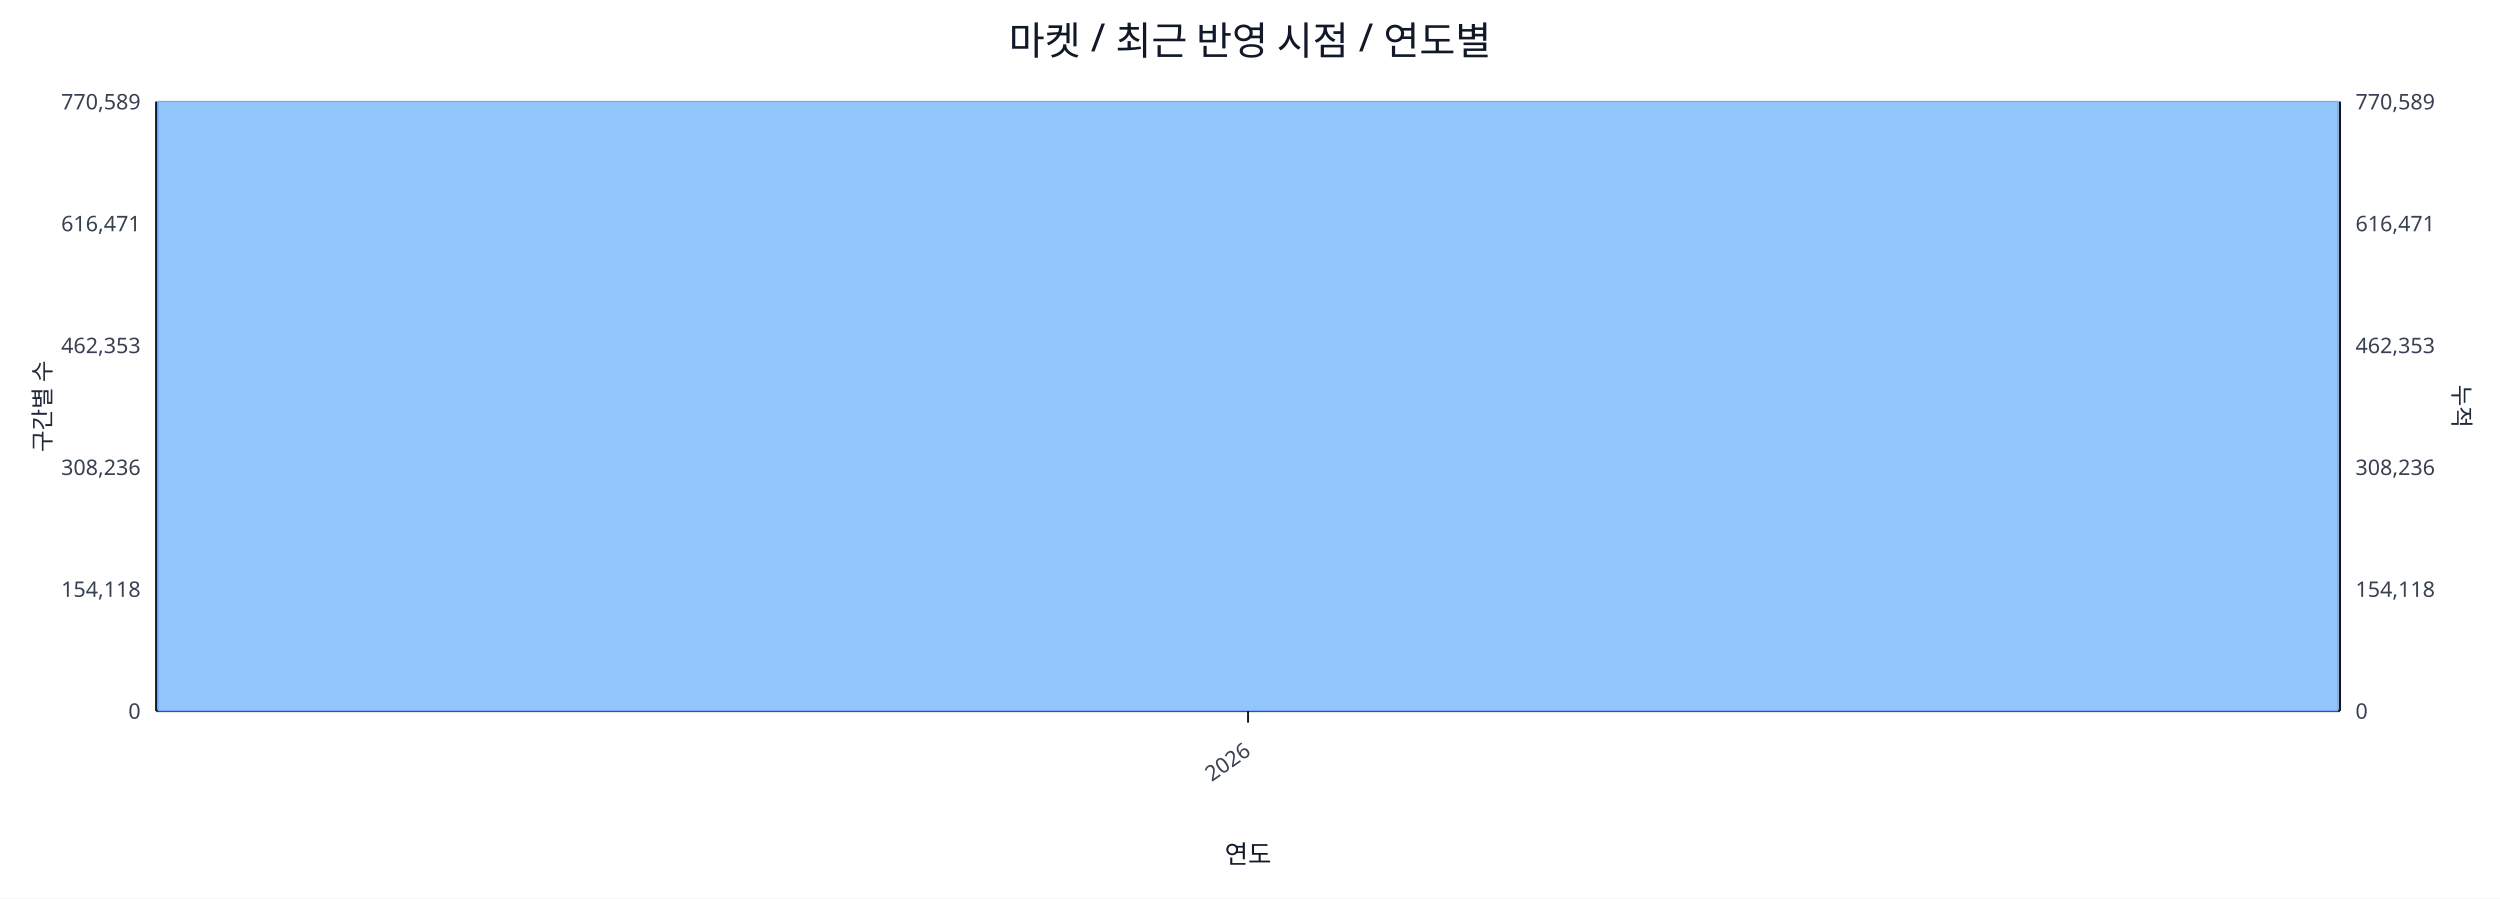
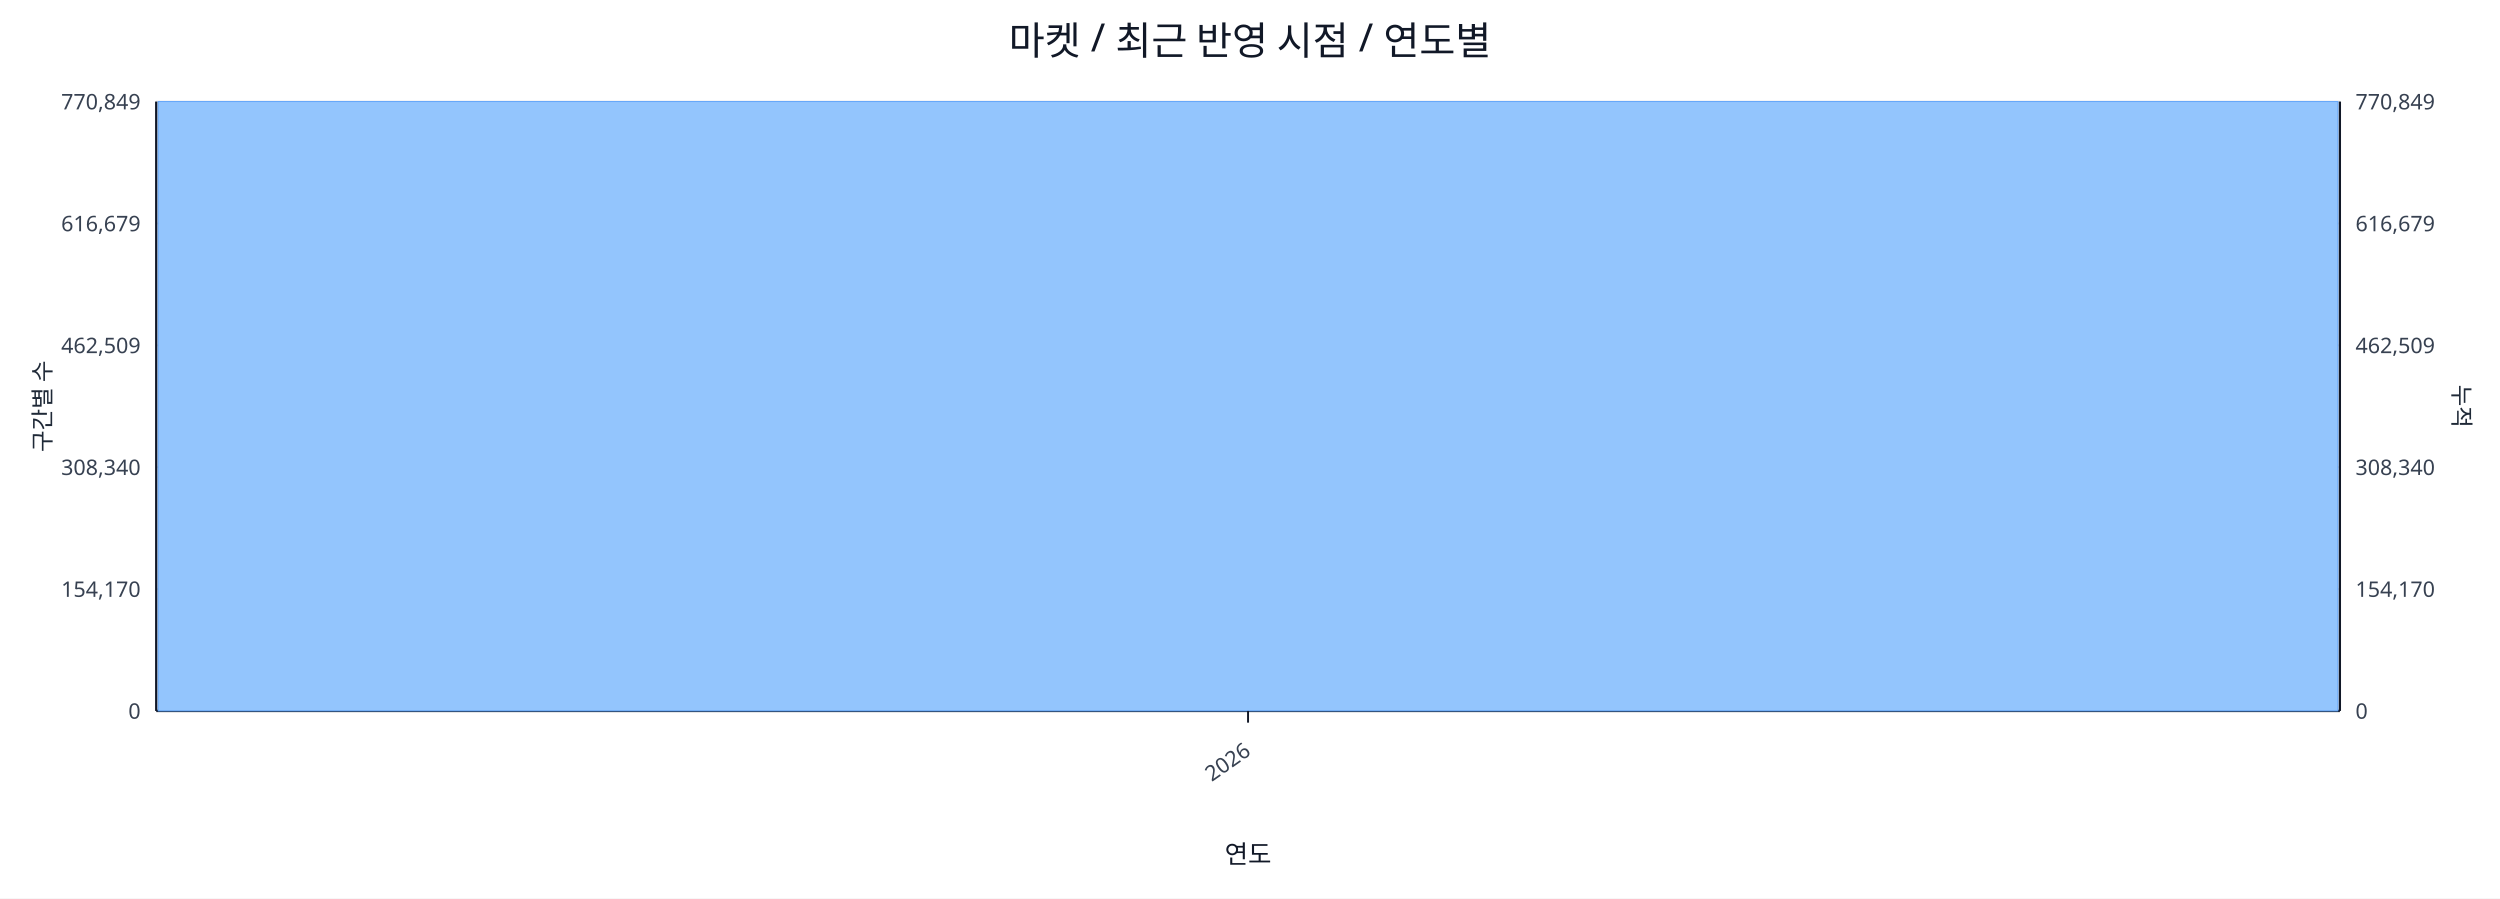
<svg xmlns="http://www.w3.org/2000/svg" width="1280" height="460" viewBox="0 0 1280 460">
  <rect x="0" y="0" width="100%" height="100%" fill="#ffffff" />
  <text x="640.0" y="28" font-size="20" text-anchor="middle" font-family="sans-serif" fill="#111827">마켓 / 최근 반영 시점 / 연도별</text>
  <line x1="80.0" y1="52.0" x2="1198.0" y2="52.0" stroke="#e5e7eb" stroke-width="1" />
-   <text x="72.0" y="56.0" font-size="11" text-anchor="end" font-family="sans-serif" fill="#374151">770,589</text>
-   <text x="1206.0" y="56.0" font-size="11" text-anchor="start" font-family="sans-serif" fill="#374151">770,589</text>
+   <text x="72.0" y="56.0" font-size="11" text-anchor="end" font-family="sans-serif" fill="#374151">770,849</text>
+   <text x="1206.0" y="56.0" font-size="11" text-anchor="start" font-family="sans-serif" fill="#374151">770,849</text>
  <line x1="80.0" y1="114.4" x2="1198.0" y2="114.4" stroke="#e5e7eb" stroke-width="1" />
-   <text x="72.0" y="118.4" font-size="11" text-anchor="end" font-family="sans-serif" fill="#374151">616,471</text>
-   <text x="1206.0" y="118.4" font-size="11" text-anchor="start" font-family="sans-serif" fill="#374151">616,471</text>
+   <text x="72.0" y="118.4" font-size="11" text-anchor="end" font-family="sans-serif" fill="#374151">616,679</text>
+   <text x="1206.0" y="118.4" font-size="11" text-anchor="start" font-family="sans-serif" fill="#374151">616,679</text>
  <line x1="80.0" y1="176.8" x2="1198.0" y2="176.8" stroke="#e5e7eb" stroke-width="1" />
-   <text x="72.0" y="180.8" font-size="11" text-anchor="end" font-family="sans-serif" fill="#374151">462,353</text>
-   <text x="1206.0" y="180.8" font-size="11" text-anchor="start" font-family="sans-serif" fill="#374151">462,353</text>
+   <text x="72.0" y="180.8" font-size="11" text-anchor="end" font-family="sans-serif" fill="#374151">462,509</text>
+   <text x="1206.0" y="180.8" font-size="11" text-anchor="start" font-family="sans-serif" fill="#374151">462,509</text>
  <line x1="80.0" y1="239.2" x2="1198.0" y2="239.2" stroke="#e5e7eb" stroke-width="1" />
-   <text x="72.0" y="243.2" font-size="11" text-anchor="end" font-family="sans-serif" fill="#374151">308,236</text>
-   <text x="1206.0" y="243.2" font-size="11" text-anchor="start" font-family="sans-serif" fill="#374151">308,236</text>
+   <text x="72.0" y="243.2" font-size="11" text-anchor="end" font-family="sans-serif" fill="#374151">308,340</text>
+   <text x="1206.0" y="243.2" font-size="11" text-anchor="start" font-family="sans-serif" fill="#374151">308,340</text>
  <line x1="80.0" y1="301.6" x2="1198.0" y2="301.6" stroke="#e5e7eb" stroke-width="1" />
-   <text x="72.0" y="305.6" font-size="11" text-anchor="end" font-family="sans-serif" fill="#374151">154,118</text>
-   <text x="1206.0" y="305.6" font-size="11" text-anchor="start" font-family="sans-serif" fill="#374151">154,118</text>
+   <text x="72.0" y="305.6" font-size="11" text-anchor="end" font-family="sans-serif" fill="#374151">154,170</text>
+   <text x="1206.0" y="305.6" font-size="11" text-anchor="start" font-family="sans-serif" fill="#374151">154,170</text>
  <line x1="80.0" y1="364.0" x2="1198.0" y2="364.0" stroke="#e5e7eb" stroke-width="1" />
  <text x="72.0" y="368.0" font-size="11" text-anchor="end" font-family="sans-serif" fill="#374151">0</text>
  <text x="1206.0" y="368.0" font-size="11" text-anchor="start" font-family="sans-serif" fill="#374151">0</text>
  <line x1="80.0" y1="364.0" x2="1198.0" y2="364.0" stroke="#111827" stroke-width="1.2" />
  <line x1="80.0" y1="52.0" x2="80.0" y2="364.0" stroke="#111827" stroke-width="1.2" />
  <line x1="1198.0" y1="52.0" x2="1198.0" y2="364.0" stroke="#111827" stroke-width="1.2" />
  <rect x="81.0" y="52.0" width="1116.0" height="312.0" fill="#93c5fd" stroke="#60a5fa" stroke-width="0.5" />
  <polyline fill="none" stroke="#ef4444" stroke-width="2" points="639.0,52.0" />
  <line x1="639.0" y1="364.0" x2="639.0" y2="370.0" stroke="#111827" stroke-width="1" />
  <text x="641.0" y="386.0" font-size="11" text-anchor="end" transform="rotate(-35 641.0 386.0)" font-family="sans-serif" fill="#374151">2026</text>
  <text x="26" y="208.0" font-size="12" transform="rotate(-90 26 208.0)" text-anchor="middle" font-family="sans-serif" fill="#1f2937">구간별 수</text>
  <text x="1256.0" y="208.0" font-size="12" transform="rotate(90 1256.0 208.0)" text-anchor="middle" font-family="sans-serif" fill="#1f2937">누적</text>
  <text x="639.0" y="442.0" font-size="13" text-anchor="middle" font-family="sans-serif" fill="#111827">연도</text>
</svg>
